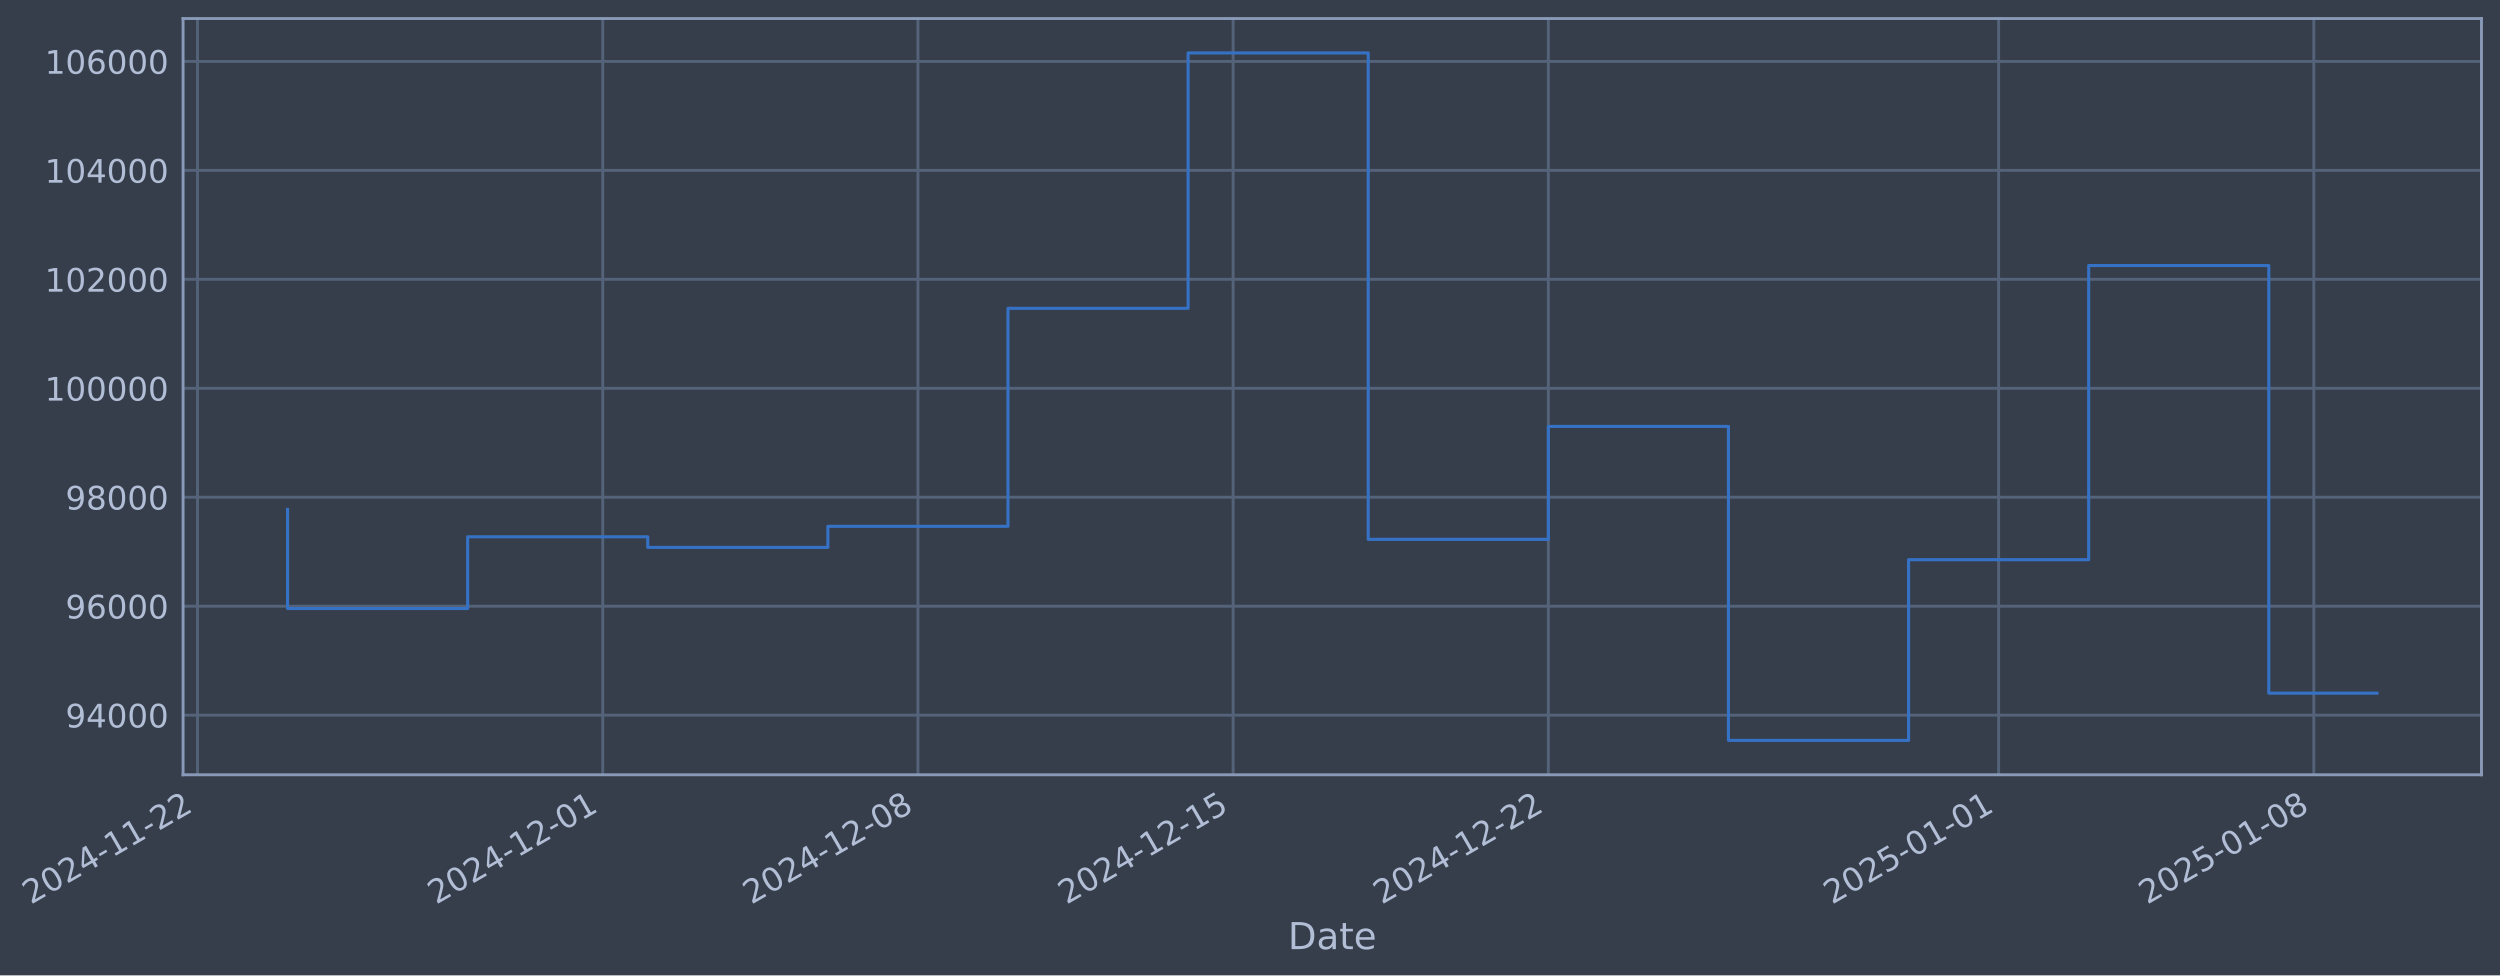
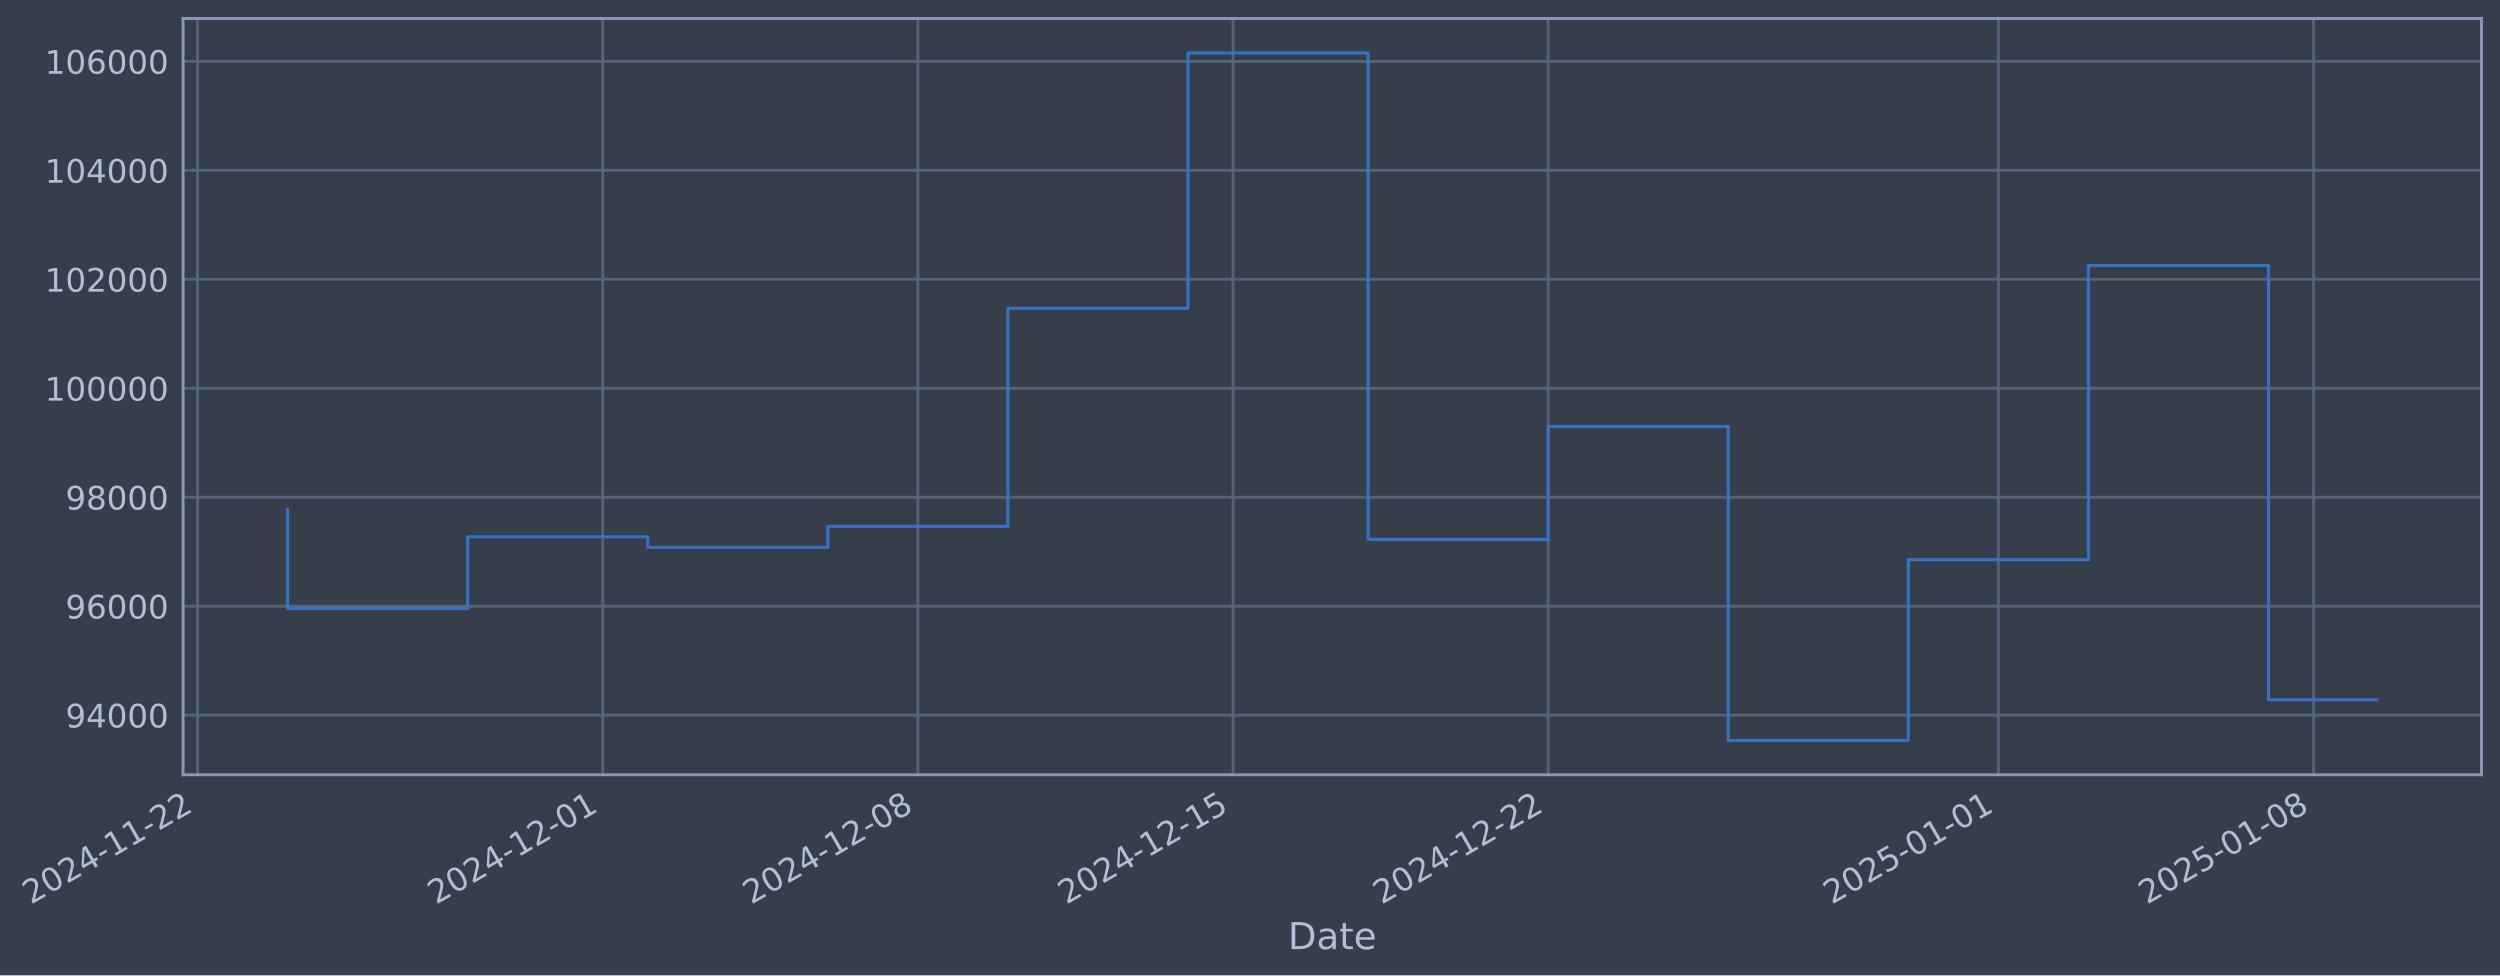
- <svg xmlns="http://www.w3.org/2000/svg" xmlns:xlink="http://www.w3.org/1999/xlink" width="971.113pt" height="378.87pt" viewBox="0 0 971.113 378.87" version="1.1">
+ <svg xmlns="http://www.w3.org/2000/svg" xmlns:xlink="http://www.w3.org/1999/xlink" width="971.108pt" height="378.87pt" viewBox="0 0 971.108 378.87" version="1.1">
  <defs>
    <style type="text/css">*{stroke-linejoin: round; stroke-linecap: butt}</style>
  </defs>
  <g id="figure_1">
    <g id="patch_1">
-       <path d="M 0 378.87  L 971.113 378.87  L 971.113 0  L 0 0  z " style="fill: #373e4b" />
+       <path d="M 0 378.87  L 971.108 378.87  L 971.108 0  L 0 0  z " style="fill: #373e4b" />
    </g>
    <g id="axes_1">
      <g id="patch_2">
-         <path d="M 71.113 300.96  L 963.913 300.96  L 963.913 7.2  L 71.113 7.2  z " style="fill: #373e4b" />
+         <path d="M 71.108 300.96  L 963.908 300.96  L 963.908 7.2  L 71.108 7.2  z " style="fill: #373e4b" />
      </g>
      <g id="matplotlib.axis_1">
        <g id="xtick_1">
          <g id="line2d_1">
-             <path d="M 76.713 300.96  L 76.713 7.2  " clip-path="url(#pe67a01110c)" style="fill: none; stroke: #546379; stroke-width: 1.12; stroke-linecap: square" />
+             <path d="M 76.713 300.96  L 76.713 7.2  " clip-path="url(#p46c9508fa2)" style="fill: none; stroke: #546379; stroke-width: 1.12; stroke-linecap: square" />
          </g>
          <g id="line2d_2" />
          <g id="text_1">
            <g style="fill: #b1bed6" transform="translate(11.98702 351.4642) rotate(-30) scale(0.126 -0.126)">
              <defs>
                <path id="DejaVuSans-32" d="M 1228 531  L 3431 531  L 3431 0  L 469 0  L 469 531  Q 828 903 1448 1529  Q 2069 2156 2228 2338  Q 2531 2678 2651 2914  Q 2772 3150 2772 3378  Q 2772 3750 2511 3984  Q 2250 4219 1831 4219  Q 1534 4219 1204 4116  Q 875 4013 500 3803  L 500 4441  Q 881 4594 1212 4672  Q 1544 4750 1819 4750  Q 2544 4750 2975 4387  Q 3406 4025 3406 3419  Q 3406 3131 3298 2873  Q 3191 2616 2906 2266  Q 2828 2175 2409 1742  Q 1991 1309 1228 531  z " transform="scale(0.015625)" />
                <path id="DejaVuSans-30" d="M 2034 4250  Q 1547 4250 1301 3770  Q 1056 3291 1056 2328  Q 1056 1369 1301 889  Q 1547 409 2034 409  Q 2525 409 2770 889  Q 3016 1369 3016 2328  Q 3016 3291 2770 3770  Q 2525 4250 2034 4250  z M 2034 4750  Q 2819 4750 3233 4129  Q 3647 3509 3647 2328  Q 3647 1150 3233 529  Q 2819 -91 2034 -91  Q 1250 -91 836 529  Q 422 1150 422 2328  Q 422 3509 836 4129  Q 1250 4750 2034 4750  z " transform="scale(0.015625)" />
                <path id="DejaVuSans-34" d="M 2419 4116  L 825 1625  L 2419 1625  L 2419 4116  z M 2253 4666  L 3047 4666  L 3047 1625  L 3713 1625  L 3713 1100  L 3047 1100  L 3047 0  L 2419 0  L 2419 1100  L 313 1100  L 313 1709  L 2253 4666  z " transform="scale(0.015625)" />
                <path id="DejaVuSans-2d" d="M 313 2009  L 1997 2009  L 1997 1497  L 313 1497  L 313 2009  z " transform="scale(0.015625)" />
                <path id="DejaVuSans-31" d="M 794 531  L 1825 531  L 1825 4091  L 703 3866  L 703 4441  L 1819 4666  L 2450 4666  L 2450 531  L 3481 531  L 3481 0  L 794 0  L 794 531  z " transform="scale(0.015625)" />
              </defs>
              <use xlink:href="#DejaVuSans-32" />
              <use xlink:href="#DejaVuSans-30" transform="translate(63.62305 0)" />
              <use xlink:href="#DejaVuSans-32" transform="translate(127.2461 0)" />
              <use xlink:href="#DejaVuSans-34" transform="translate(190.8691 0)" />
              <use xlink:href="#DejaVuSans-2d" transform="translate(254.4922 0)" />
              <use xlink:href="#DejaVuSans-31" transform="translate(290.5762 0)" />
              <use xlink:href="#DejaVuSans-31" transform="translate(354.1992 0)" />
              <use xlink:href="#DejaVuSans-2d" transform="translate(417.8223 0)" />
              <use xlink:href="#DejaVuSans-32" transform="translate(453.9062 0)" />
              <use xlink:href="#DejaVuSans-32" transform="translate(517.5293 0)" />
            </g>
          </g>
        </g>
        <g id="xtick_2">
          <g id="line2d_3">
-             <path d="M 234.131 300.96  L 234.131 7.2  " clip-path="url(#pe67a01110c)" style="fill: none; stroke: #546379; stroke-width: 1.12; stroke-linecap: square" />
+             <path d="M 234.112 300.96  L 234.112 7.2  " clip-path="url(#p46c9508fa2)" style="fill: none; stroke: #546379; stroke-width: 1.12; stroke-linecap: square" />
          </g>
          <g id="line2d_4" />
          <g id="text_2">
-             <g style="fill: #b1bed6" transform="translate(169.4059 351.4642) rotate(-30) scale(0.126 -0.126)">
+             <g style="fill: #b1bed6" transform="translate(169.3869 351.4642) rotate(-30) scale(0.126 -0.126)">
              <use xlink:href="#DejaVuSans-32" />
              <use xlink:href="#DejaVuSans-30" transform="translate(63.62305 0)" />
              <use xlink:href="#DejaVuSans-32" transform="translate(127.2461 0)" />
              <use xlink:href="#DejaVuSans-34" transform="translate(190.8691 0)" />
              <use xlink:href="#DejaVuSans-2d" transform="translate(254.4922 0)" />
              <use xlink:href="#DejaVuSans-31" transform="translate(290.5762 0)" />
              <use xlink:href="#DejaVuSans-32" transform="translate(354.1992 0)" />
              <use xlink:href="#DejaVuSans-2d" transform="translate(417.8223 0)" />
              <use xlink:href="#DejaVuSans-30" transform="translate(453.9062 0)" />
              <use xlink:href="#DejaVuSans-31" transform="translate(517.5293 0)" />
            </g>
          </g>
        </g>
        <g id="xtick_3">
          <g id="line2d_5">
-             <path d="M 356.568 300.96  L 356.568 7.2  " clip-path="url(#pe67a01110c)" style="fill: none; stroke: #546379; stroke-width: 1.12; stroke-linecap: square" />
+             <path d="M 356.535 300.96  L 356.535 7.2  " clip-path="url(#p46c9508fa2)" style="fill: none; stroke: #546379; stroke-width: 1.12; stroke-linecap: square" />
          </g>
          <g id="line2d_6" />
          <g id="text_3">
-             <g style="fill: #b1bed6" transform="translate(291.8428 351.4642) rotate(-30) scale(0.126 -0.126)">
+             <g style="fill: #b1bed6" transform="translate(291.8091 351.4642) rotate(-30) scale(0.126 -0.126)">
              <defs>
                <path id="DejaVuSans-38" d="M 2034 2216  Q 1584 2216 1326 1975  Q 1069 1734 1069 1313  Q 1069 891 1326 650  Q 1584 409 2034 409  Q 2484 409 2743 651  Q 3003 894 3003 1313  Q 3003 1734 2745 1975  Q 2488 2216 2034 2216  z M 1403 2484  Q 997 2584 770 2862  Q 544 3141 544 3541  Q 544 4100 942 4425  Q 1341 4750 2034 4750  Q 2731 4750 3128 4425  Q 3525 4100 3525 3541  Q 3525 3141 3298 2862  Q 3072 2584 2669 2484  Q 3125 2378 3379 2068  Q 3634 1759 3634 1313  Q 3634 634 3220 271  Q 2806 -91 2034 -91  Q 1263 -91 848 271  Q 434 634 434 1313  Q 434 1759 690 2068  Q 947 2378 1403 2484  z M 1172 3481  Q 1172 3119 1398 2916  Q 1625 2713 2034 2713  Q 2441 2713 2670 2916  Q 2900 3119 2900 3481  Q 2900 3844 2670 4047  Q 2441 4250 2034 4250  Q 1625 4250 1398 4047  Q 1172 3844 1172 3481  z " transform="scale(0.015625)" />
              </defs>
              <use xlink:href="#DejaVuSans-32" />
              <use xlink:href="#DejaVuSans-30" transform="translate(63.62305 0)" />
              <use xlink:href="#DejaVuSans-32" transform="translate(127.2461 0)" />
              <use xlink:href="#DejaVuSans-34" transform="translate(190.8691 0)" />
              <use xlink:href="#DejaVuSans-2d" transform="translate(254.4922 0)" />
              <use xlink:href="#DejaVuSans-31" transform="translate(290.5762 0)" />
              <use xlink:href="#DejaVuSans-32" transform="translate(354.1992 0)" />
              <use xlink:href="#DejaVuSans-2d" transform="translate(417.8223 0)" />
              <use xlink:href="#DejaVuSans-30" transform="translate(453.9062 0)" />
              <use xlink:href="#DejaVuSans-38" transform="translate(517.5293 0)" />
            </g>
          </g>
        </g>
        <g id="xtick_4">
          <g id="line2d_7">
-             <path d="M 479.005 300.96  L 479.005 7.2  " clip-path="url(#pe67a01110c)" style="fill: none; stroke: #546379; stroke-width: 1.12; stroke-linecap: square" />
+             <path d="M 478.957 300.96  L 478.957 7.2  " clip-path="url(#p46c9508fa2)" style="fill: none; stroke: #546379; stroke-width: 1.12; stroke-linecap: square" />
          </g>
          <g id="line2d_8" />
          <g id="text_4">
-             <g style="fill: #b1bed6" transform="translate(414.2797 351.4642) rotate(-30) scale(0.126 -0.126)">
+             <g style="fill: #b1bed6" transform="translate(414.2312 351.4642) rotate(-30) scale(0.126 -0.126)">
              <defs>
                <path id="DejaVuSans-35" d="M 691 4666  L 3169 4666  L 3169 4134  L 1269 4134  L 1269 2991  Q 1406 3038 1543 3061  Q 1681 3084 1819 3084  Q 2600 3084 3056 2656  Q 3513 2228 3513 1497  Q 3513 744 3044 326  Q 2575 -91 1722 -91  Q 1428 -91 1123 -41  Q 819 9 494 109  L 494 744  Q 775 591 1075 516  Q 1375 441 1709 441  Q 2250 441 2565 725  Q 2881 1009 2881 1497  Q 2881 1984 2565 2268  Q 2250 2553 1709 2553  Q 1456 2553 1204 2497  Q 953 2441 691 2322  L 691 4666  z " transform="scale(0.015625)" />
              </defs>
              <use xlink:href="#DejaVuSans-32" />
              <use xlink:href="#DejaVuSans-30" transform="translate(63.62305 0)" />
              <use xlink:href="#DejaVuSans-32" transform="translate(127.2461 0)" />
              <use xlink:href="#DejaVuSans-34" transform="translate(190.8691 0)" />
              <use xlink:href="#DejaVuSans-2d" transform="translate(254.4922 0)" />
              <use xlink:href="#DejaVuSans-31" transform="translate(290.5762 0)" />
              <use xlink:href="#DejaVuSans-32" transform="translate(354.1992 0)" />
              <use xlink:href="#DejaVuSans-2d" transform="translate(417.8223 0)" />
              <use xlink:href="#DejaVuSans-31" transform="translate(453.9062 0)" />
              <use xlink:href="#DejaVuSans-35" transform="translate(517.5293 0)" />
            </g>
          </g>
        </g>
        <g id="xtick_5">
          <g id="line2d_9">
-             <path d="M 601.442 300.96  L 601.442 7.2  " clip-path="url(#pe67a01110c)" style="fill: none; stroke: #546379; stroke-width: 1.12; stroke-linecap: square" />
+             <path d="M 601.379 300.96  L 601.379 7.2  " clip-path="url(#p46c9508fa2)" style="fill: none; stroke: #546379; stroke-width: 1.12; stroke-linecap: square" />
          </g>
          <g id="line2d_10" />
          <g id="text_5">
-             <g style="fill: #b1bed6" transform="translate(536.7166 351.4642) rotate(-30) scale(0.126 -0.126)">
+             <g style="fill: #b1bed6" transform="translate(536.6534 351.4642) rotate(-30) scale(0.126 -0.126)">
              <use xlink:href="#DejaVuSans-32" />
              <use xlink:href="#DejaVuSans-30" transform="translate(63.62305 0)" />
              <use xlink:href="#DejaVuSans-32" transform="translate(127.2461 0)" />
              <use xlink:href="#DejaVuSans-34" transform="translate(190.8691 0)" />
              <use xlink:href="#DejaVuSans-2d" transform="translate(254.4922 0)" />
              <use xlink:href="#DejaVuSans-31" transform="translate(290.5762 0)" />
              <use xlink:href="#DejaVuSans-32" transform="translate(354.1992 0)" />
              <use xlink:href="#DejaVuSans-2d" transform="translate(417.8223 0)" />
              <use xlink:href="#DejaVuSans-32" transform="translate(453.9062 0)" />
              <use xlink:href="#DejaVuSans-32" transform="translate(517.5293 0)" />
            </g>
          </g>
        </g>
        <g id="xtick_6">
          <g id="line2d_11">
-             <path d="M 776.352 300.96  L 776.352 7.2  " clip-path="url(#pe67a01110c)" style="fill: none; stroke: #546379; stroke-width: 1.12; stroke-linecap: square" />
+             <path d="M 776.268 300.96  L 776.268 7.2  " clip-path="url(#p46c9508fa2)" style="fill: none; stroke: #546379; stroke-width: 1.12; stroke-linecap: square" />
          </g>
          <g id="line2d_12" />
          <g id="text_6">
-             <g style="fill: #b1bed6" transform="translate(711.6264 351.4642) rotate(-30) scale(0.126 -0.126)">
+             <g style="fill: #b1bed6" transform="translate(711.5421 351.4642) rotate(-30) scale(0.126 -0.126)">
              <use xlink:href="#DejaVuSans-32" />
              <use xlink:href="#DejaVuSans-30" transform="translate(63.62305 0)" />
              <use xlink:href="#DejaVuSans-32" transform="translate(127.2461 0)" />
              <use xlink:href="#DejaVuSans-35" transform="translate(190.8691 0)" />
              <use xlink:href="#DejaVuSans-2d" transform="translate(254.4922 0)" />
              <use xlink:href="#DejaVuSans-30" transform="translate(290.5762 0)" />
              <use xlink:href="#DejaVuSans-31" transform="translate(354.1992 0)" />
              <use xlink:href="#DejaVuSans-2d" transform="translate(417.8223 0)" />
              <use xlink:href="#DejaVuSans-30" transform="translate(453.9062 0)" />
              <use xlink:href="#DejaVuSans-31" transform="translate(517.5293 0)" />
            </g>
          </g>
        </g>
        <g id="xtick_7">
          <g id="line2d_13">
-             <path d="M 898.789 300.96  L 898.789 7.2  " clip-path="url(#pe67a01110c)" style="fill: none; stroke: #546379; stroke-width: 1.12; stroke-linecap: square" />
+             <path d="M 898.69 300.96  L 898.69 7.2  " clip-path="url(#p46c9508fa2)" style="fill: none; stroke: #546379; stroke-width: 1.12; stroke-linecap: square" />
          </g>
          <g id="line2d_14" />
          <g id="text_7">
-             <g style="fill: #b1bed6" transform="translate(834.0633 351.4642) rotate(-30) scale(0.126 -0.126)">
+             <g style="fill: #b1bed6" transform="translate(833.9643 351.4642) rotate(-30) scale(0.126 -0.126)">
              <use xlink:href="#DejaVuSans-32" />
              <use xlink:href="#DejaVuSans-30" transform="translate(63.62305 0)" />
              <use xlink:href="#DejaVuSans-32" transform="translate(127.2461 0)" />
              <use xlink:href="#DejaVuSans-35" transform="translate(190.8691 0)" />
              <use xlink:href="#DejaVuSans-2d" transform="translate(254.4922 0)" />
              <use xlink:href="#DejaVuSans-30" transform="translate(290.5762 0)" />
              <use xlink:href="#DejaVuSans-31" transform="translate(354.1992 0)" />
              <use xlink:href="#DejaVuSans-2d" transform="translate(417.8223 0)" />
              <use xlink:href="#DejaVuSans-30" transform="translate(453.9062 0)" />
              <use xlink:href="#DejaVuSans-38" transform="translate(517.5293 0)" />
            </g>
          </g>
        </g>
        <g id="text_8">
-           <g style="fill: #b1bed6" transform="translate(500.3036 368.6753) scale(0.144 -0.144)">
+           <g style="fill: #b1bed6" transform="translate(500.2993 368.6753) scale(0.144 -0.144)">
            <defs>
              <path id="DejaVuSans-44" d="M 1259 4147  L 1259 519  L 2022 519  Q 2988 519 3436 956  Q 3884 1394 3884 2338  Q 3884 3275 3436 3711  Q 2988 4147 2022 4147  L 1259 4147  z M 628 4666  L 1925 4666  Q 3281 4666 3915 4102  Q 4550 3538 4550 2338  Q 4550 1131 3912 565  Q 3275 0 1925 0  L 628 0  L 628 4666  z " transform="scale(0.015625)" />
              <path id="DejaVuSans-61" d="M 2194 1759  Q 1497 1759 1228 1600  Q 959 1441 959 1056  Q 959 750 1161 570  Q 1363 391 1709 391  Q 2188 391 2477 730  Q 2766 1069 2766 1631  L 2766 1759  L 2194 1759  z M 3341 1997  L 3341 0  L 2766 0  L 2766 531  Q 2569 213 2275 61  Q 1981 -91 1556 -91  Q 1019 -91 701 211  Q 384 513 384 1019  Q 384 1609 779 1909  Q 1175 2209 1959 2209  L 2766 2209  L 2766 2266  Q 2766 2663 2505 2880  Q 2244 3097 1772 3097  Q 1472 3097 1187 3025  Q 903 2953 641 2809  L 641 3341  Q 956 3463 1253 3523  Q 1550 3584 1831 3584  Q 2591 3584 2966 3190  Q 3341 2797 3341 1997  z " transform="scale(0.015625)" />
              <path id="DejaVuSans-74" d="M 1172 4494  L 1172 3500  L 2356 3500  L 2356 3053  L 1172 3053  L 1172 1153  Q 1172 725 1289 603  Q 1406 481 1766 481  L 2356 481  L 2356 0  L 1766 0  Q 1100 0 847 248  Q 594 497 594 1153  L 594 3053  L 172 3053  L 172 3500  L 594 3500  L 594 4494  L 1172 4494  z " transform="scale(0.015625)" />
              <path id="DejaVuSans-65" d="M 3597 1894  L 3597 1613  L 953 1613  Q 991 1019 1311 708  Q 1631 397 2203 397  Q 2534 397 2845 478  Q 3156 559 3463 722  L 3463 178  Q 3153 47 2828 -22  Q 2503 -91 2169 -91  Q 1331 -91 842 396  Q 353 884 353 1716  Q 353 2575 817 3079  Q 1281 3584 2069 3584  Q 2775 3584 3186 3129  Q 3597 2675 3597 1894  z M 3022 2063  Q 3016 2534 2758 2815  Q 2500 3097 2075 3097  Q 1594 3097 1305 2825  Q 1016 2553 972 2059  L 3022 2063  z " transform="scale(0.015625)" />
            </defs>
            <use xlink:href="#DejaVuSans-44" />
            <use xlink:href="#DejaVuSans-61" transform="translate(77.00195 0)" />
            <use xlink:href="#DejaVuSans-74" transform="translate(138.2812 0)" />
            <use xlink:href="#DejaVuSans-65" transform="translate(177.4902 0)" />
          </g>
        </g>
      </g>
      <g id="matplotlib.axis_2">
        <g id="ytick_1">
          <g id="line2d_15">
-             <path d="M 71.113 277.797  L 963.913 277.797  " clip-path="url(#pe67a01110c)" style="fill: none; stroke: #546379; stroke-width: 1.12; stroke-linecap: square" />
+             <path d="M 71.108 277.797  L 963.908 277.797  " clip-path="url(#p46c9508fa2)" style="fill: none; stroke: #546379; stroke-width: 1.12; stroke-linecap: square" />
          </g>
          <g id="line2d_16" />
          <g id="text_9">
-             <g style="fill: #b1bed6" transform="translate(25.42893 282.5841) scale(0.126 -0.126)">
+             <g style="fill: #b1bed6" transform="translate(25.42471 282.5841) scale(0.126 -0.126)">
              <defs>
                <path id="DejaVuSans-39" d="M 703 97  L 703 672  Q 941 559 1184 500  Q 1428 441 1663 441  Q 2288 441 2617 861  Q 2947 1281 2994 2138  Q 2813 1869 2534 1725  Q 2256 1581 1919 1581  Q 1219 1581 811 2004  Q 403 2428 403 3163  Q 403 3881 828 4315  Q 1253 4750 1959 4750  Q 2769 4750 3195 4129  Q 3622 3509 3622 2328  Q 3622 1225 3098 567  Q 2575 -91 1691 -91  Q 1453 -91 1209 -44  Q 966 3 703 97  z M 1959 2075  Q 2384 2075 2632 2365  Q 2881 2656 2881 3163  Q 2881 3666 2632 3958  Q 2384 4250 1959 4250  Q 1534 4250 1286 3958  Q 1038 3666 1038 3163  Q 1038 2656 1286 2365  Q 1534 2075 1959 2075  z " transform="scale(0.015625)" />
              </defs>
              <use xlink:href="#DejaVuSans-39" />
              <use xlink:href="#DejaVuSans-34" transform="translate(63.62305 0)" />
              <use xlink:href="#DejaVuSans-30" transform="translate(127.2461 0)" />
              <use xlink:href="#DejaVuSans-30" transform="translate(190.8691 0)" />
              <use xlink:href="#DejaVuSans-30" transform="translate(254.4922 0)" />
            </g>
          </g>
        </g>
        <g id="ytick_2">
          <g id="line2d_17">
-             <path d="M 71.113 235.473  L 963.913 235.473  " clip-path="url(#pe67a01110c)" style="fill: none; stroke: #546379; stroke-width: 1.12; stroke-linecap: square" />
+             <path d="M 71.108 235.473  L 963.908 235.473  " clip-path="url(#p46c9508fa2)" style="fill: none; stroke: #546379; stroke-width: 1.12; stroke-linecap: square" />
          </g>
          <g id="line2d_18" />
          <g id="text_10">
-             <g style="fill: #b1bed6" transform="translate(25.42893 240.2602) scale(0.126 -0.126)">
+             <g style="fill: #b1bed6" transform="translate(25.42471 240.2602) scale(0.126 -0.126)">
              <defs>
                <path id="DejaVuSans-36" d="M 2113 2584  Q 1688 2584 1439 2293  Q 1191 2003 1191 1497  Q 1191 994 1439 701  Q 1688 409 2113 409  Q 2538 409 2786 701  Q 3034 994 3034 1497  Q 3034 2003 2786 2293  Q 2538 2584 2113 2584  z M 3366 4563  L 3366 3988  Q 3128 4100 2886 4159  Q 2644 4219 2406 4219  Q 1781 4219 1451 3797  Q 1122 3375 1075 2522  Q 1259 2794 1537 2939  Q 1816 3084 2150 3084  Q 2853 3084 3261 2657  Q 3669 2231 3669 1497  Q 3669 778 3244 343  Q 2819 -91 2113 -91  Q 1303 -91 875 529  Q 447 1150 447 2328  Q 447 3434 972 4092  Q 1497 4750 2381 4750  Q 2619 4750 2861 4703  Q 3103 4656 3366 4563  z " transform="scale(0.015625)" />
              </defs>
              <use xlink:href="#DejaVuSans-39" />
              <use xlink:href="#DejaVuSans-36" transform="translate(63.62305 0)" />
              <use xlink:href="#DejaVuSans-30" transform="translate(127.2461 0)" />
              <use xlink:href="#DejaVuSans-30" transform="translate(190.8691 0)" />
              <use xlink:href="#DejaVuSans-30" transform="translate(254.4922 0)" />
            </g>
          </g>
        </g>
        <g id="ytick_3">
          <g id="line2d_19">
-             <path d="M 71.113 193.149  L 963.913 193.149  " clip-path="url(#pe67a01110c)" style="fill: none; stroke: #546379; stroke-width: 1.12; stroke-linecap: square" />
+             <path d="M 71.108 193.149  L 963.908 193.149  " clip-path="url(#p46c9508fa2)" style="fill: none; stroke: #546379; stroke-width: 1.12; stroke-linecap: square" />
          </g>
          <g id="line2d_20" />
          <g id="text_11">
-             <g style="fill: #b1bed6" transform="translate(25.42893 197.9364) scale(0.126 -0.126)">
+             <g style="fill: #b1bed6" transform="translate(25.42471 197.9364) scale(0.126 -0.126)">
              <use xlink:href="#DejaVuSans-39" />
              <use xlink:href="#DejaVuSans-38" transform="translate(63.62305 0)" />
              <use xlink:href="#DejaVuSans-30" transform="translate(127.2461 0)" />
              <use xlink:href="#DejaVuSans-30" transform="translate(190.8691 0)" />
              <use xlink:href="#DejaVuSans-30" transform="translate(254.4922 0)" />
            </g>
          </g>
        </g>
        <g id="ytick_4">
          <g id="line2d_21">
-             <path d="M 71.113 150.826  L 963.913 150.826  " clip-path="url(#pe67a01110c)" style="fill: none; stroke: #546379; stroke-width: 1.12; stroke-linecap: square" />
+             <path d="M 71.108 150.826  L 963.908 150.826  " clip-path="url(#p46c9508fa2)" style="fill: none; stroke: #546379; stroke-width: 1.12; stroke-linecap: square" />
          </g>
          <g id="line2d_22" />
          <g id="text_12">
-             <g style="fill: #b1bed6" transform="translate(17.41218 155.6126) scale(0.126 -0.126)">
+             <g style="fill: #b1bed6" transform="translate(17.40796 155.6126) scale(0.126 -0.126)">
              <use xlink:href="#DejaVuSans-31" />
              <use xlink:href="#DejaVuSans-30" transform="translate(63.62305 0)" />
              <use xlink:href="#DejaVuSans-30" transform="translate(127.2461 0)" />
              <use xlink:href="#DejaVuSans-30" transform="translate(190.8691 0)" />
              <use xlink:href="#DejaVuSans-30" transform="translate(254.4922 0)" />
              <use xlink:href="#DejaVuSans-30" transform="translate(318.1152 0)" />
            </g>
          </g>
        </g>
        <g id="ytick_5">
          <g id="line2d_23">
-             <path d="M 71.113 108.502  L 963.913 108.502  " clip-path="url(#pe67a01110c)" style="fill: none; stroke: #546379; stroke-width: 1.12; stroke-linecap: square" />
+             <path d="M 71.108 108.502  L 963.908 108.502  " clip-path="url(#p46c9508fa2)" style="fill: none; stroke: #546379; stroke-width: 1.12; stroke-linecap: square" />
          </g>
          <g id="line2d_24" />
          <g id="text_13">
-             <g style="fill: #b1bed6" transform="translate(17.41218 113.2888) scale(0.126 -0.126)">
+             <g style="fill: #b1bed6" transform="translate(17.40796 113.2888) scale(0.126 -0.126)">
              <use xlink:href="#DejaVuSans-31" />
              <use xlink:href="#DejaVuSans-30" transform="translate(63.62305 0)" />
              <use xlink:href="#DejaVuSans-32" transform="translate(127.2461 0)" />
              <use xlink:href="#DejaVuSans-30" transform="translate(190.8691 0)" />
              <use xlink:href="#DejaVuSans-30" transform="translate(254.4922 0)" />
              <use xlink:href="#DejaVuSans-30" transform="translate(318.1152 0)" />
            </g>
          </g>
        </g>
        <g id="ytick_6">
          <g id="line2d_25">
-             <path d="M 71.113 66.178  L 963.913 66.178  " clip-path="url(#pe67a01110c)" style="fill: none; stroke: #546379; stroke-width: 1.12; stroke-linecap: square" />
+             <path d="M 71.108 66.178  L 963.908 66.178  " clip-path="url(#p46c9508fa2)" style="fill: none; stroke: #546379; stroke-width: 1.12; stroke-linecap: square" />
          </g>
          <g id="line2d_26" />
          <g id="text_14">
-             <g style="fill: #b1bed6" transform="translate(17.41218 70.96502) scale(0.126 -0.126)">
+             <g style="fill: #b1bed6" transform="translate(17.40796 70.96502) scale(0.126 -0.126)">
              <use xlink:href="#DejaVuSans-31" />
              <use xlink:href="#DejaVuSans-30" transform="translate(63.62305 0)" />
              <use xlink:href="#DejaVuSans-34" transform="translate(127.2461 0)" />
              <use xlink:href="#DejaVuSans-30" transform="translate(190.8691 0)" />
              <use xlink:href="#DejaVuSans-30" transform="translate(254.4922 0)" />
              <use xlink:href="#DejaVuSans-30" transform="translate(318.1152 0)" />
            </g>
          </g>
        </g>
        <g id="ytick_7">
          <g id="line2d_27">
-             <path d="M 71.113 23.854  L 963.913 23.854  " clip-path="url(#pe67a01110c)" style="fill: none; stroke: #546379; stroke-width: 1.12; stroke-linecap: square" />
+             <path d="M 71.108 23.854  L 963.908 23.854  " clip-path="url(#p46c9508fa2)" style="fill: none; stroke: #546379; stroke-width: 1.12; stroke-linecap: square" />
          </g>
          <g id="line2d_28" />
          <g id="text_15">
-             <g style="fill: #b1bed6" transform="translate(17.41218 28.64121) scale(0.126 -0.126)">
+             <g style="fill: #b1bed6" transform="translate(17.40796 28.64121) scale(0.126 -0.126)">
              <use xlink:href="#DejaVuSans-31" />
              <use xlink:href="#DejaVuSans-30" transform="translate(63.62305 0)" />
              <use xlink:href="#DejaVuSans-36" transform="translate(127.2461 0)" />
              <use xlink:href="#DejaVuSans-30" transform="translate(190.8691 0)" />
              <use xlink:href="#DejaVuSans-30" transform="translate(254.4922 0)" />
              <use xlink:href="#DejaVuSans-30" transform="translate(318.1152 0)" />
            </g>
          </g>
        </g>
      </g>
      <g id="line2d_29">
-         <path d="M 111.694 197.87  L 111.694 236.383  L 181.658 236.383  L 181.658 208.521  L 251.622 208.521  L 251.622 212.628  L 321.586 212.628  L 321.586 204.459  L 391.55 204.459  L 391.55 119.77  L 461.514 119.77  L 461.514 20.553  L 531.478 20.553  L 531.478 209.517  L 601.442 209.517  L 601.442 165.636  L 671.406 165.636  L 671.406 287.607  L 741.37 287.607  L 741.37 217.409  L 811.334 217.409  L 811.334 103.141  L 881.298 103.141  L 881.298 269.254  L 923.331 269.254  " clip-path="url(#pe67a01110c)" style="fill: none; stroke: #3572c6; stroke-width: 1.2; stroke-linecap: square" />
+         <path d="M 111.69 197.87  L 111.69 236.383  L 181.646 236.383  L 181.646 208.521  L 251.601 208.521  L 251.601 212.628  L 321.557 212.628  L 321.557 204.459  L 391.512 204.459  L 391.512 119.77  L 461.468 119.77  L 461.468 20.553  L 531.423 20.553  L 531.423 209.517  L 601.379 209.517  L 601.379 165.636  L 671.334 165.636  L 671.334 287.607  L 741.29 287.607  L 741.29 217.409  L 811.245 217.409  L 811.245 103.141  L 881.201 103.141  L 881.201 271.81  L 923.327 271.81  " clip-path="url(#p46c9508fa2)" style="fill: none; stroke: #3572c6; stroke-width: 1.2; stroke-linecap: square" />
      </g>
      <g id="patch_3">
-         <path d="M 71.113 300.96  L 71.113 7.2  " style="fill: none; stroke: #899ab8; stroke-width: 1.12; stroke-linejoin: miter; stroke-linecap: square" />
+         <path d="M 71.108 300.96  L 71.108 7.2  " style="fill: none; stroke: #899ab8; stroke-width: 1.12; stroke-linejoin: miter; stroke-linecap: square" />
      </g>
      <g id="patch_4">
-         <path d="M 963.913 300.96  L 963.913 7.2  " style="fill: none; stroke: #899ab8; stroke-width: 1.12; stroke-linejoin: miter; stroke-linecap: square" />
+         <path d="M 963.908 300.96  L 963.908 7.2  " style="fill: none; stroke: #899ab8; stroke-width: 1.12; stroke-linejoin: miter; stroke-linecap: square" />
      </g>
      <g id="patch_5">
-         <path d="M 71.113 300.96  L 963.913 300.96  " style="fill: none; stroke: #899ab8; stroke-width: 1.12; stroke-linejoin: miter; stroke-linecap: square" />
+         <path d="M 71.108 300.96  L 963.908 300.96  " style="fill: none; stroke: #899ab8; stroke-width: 1.12; stroke-linejoin: miter; stroke-linecap: square" />
      </g>
      <g id="patch_6">
-         <path d="M 71.113 7.2  L 963.913 7.2  " style="fill: none; stroke: #899ab8; stroke-width: 1.12; stroke-linejoin: miter; stroke-linecap: square" />
+         <path d="M 71.108 7.2  L 963.908 7.2  " style="fill: none; stroke: #899ab8; stroke-width: 1.12; stroke-linejoin: miter; stroke-linecap: square" />
      </g>
    </g>
  </g>
  <defs>
-     <clipPath id="pe67a01110c">
-       <rect x="71.113" y="7.2" width="892.8" height="293.76" />
+     <clipPath id="p46c9508fa2">
+       <rect x="71.108" y="7.2" width="892.8" height="293.76" />
    </clipPath>
  </defs>
</svg>
